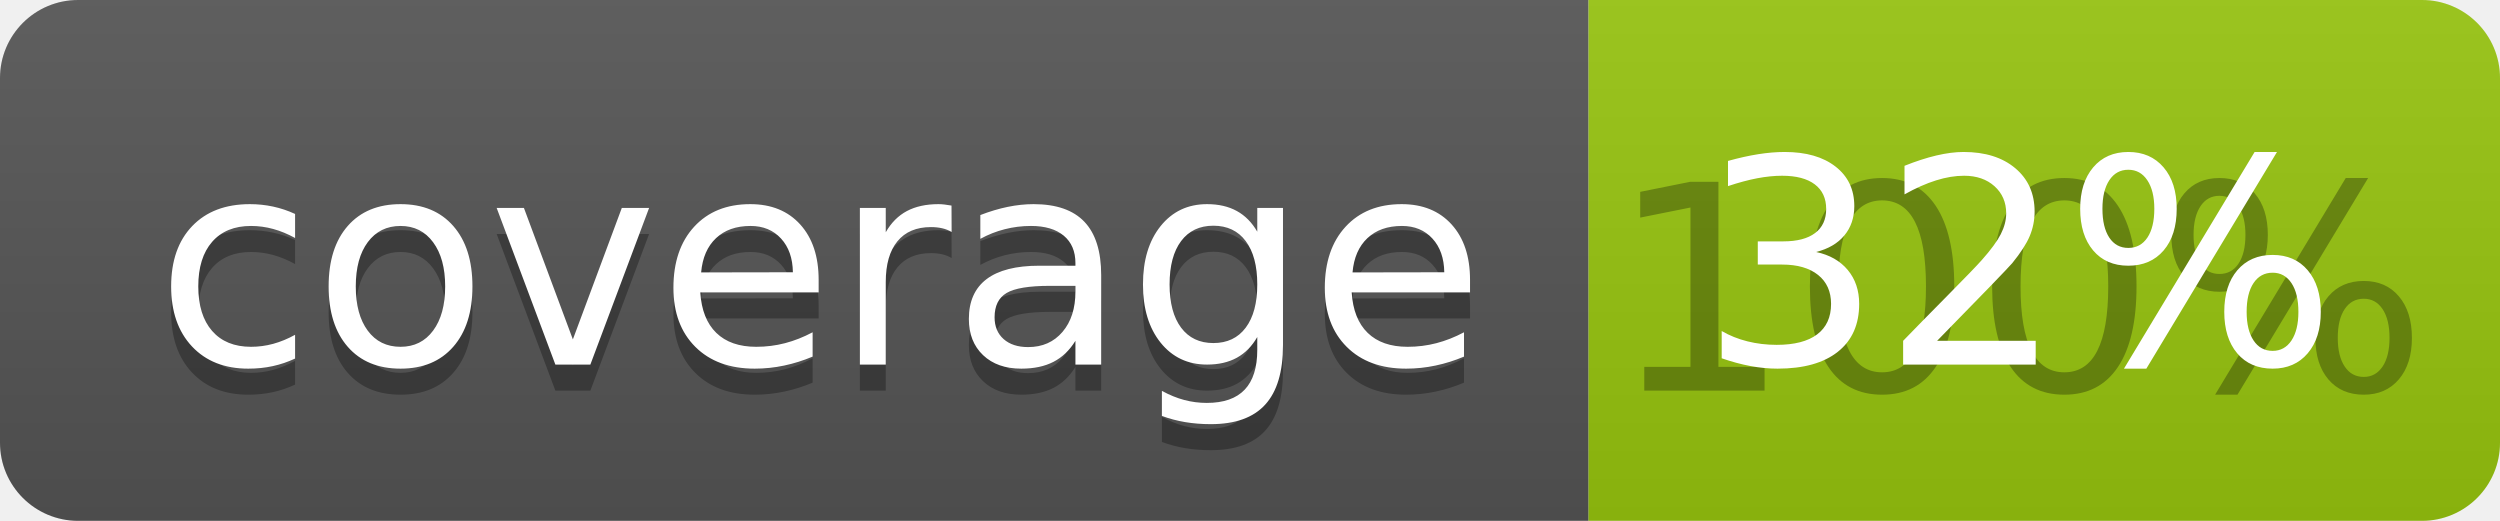
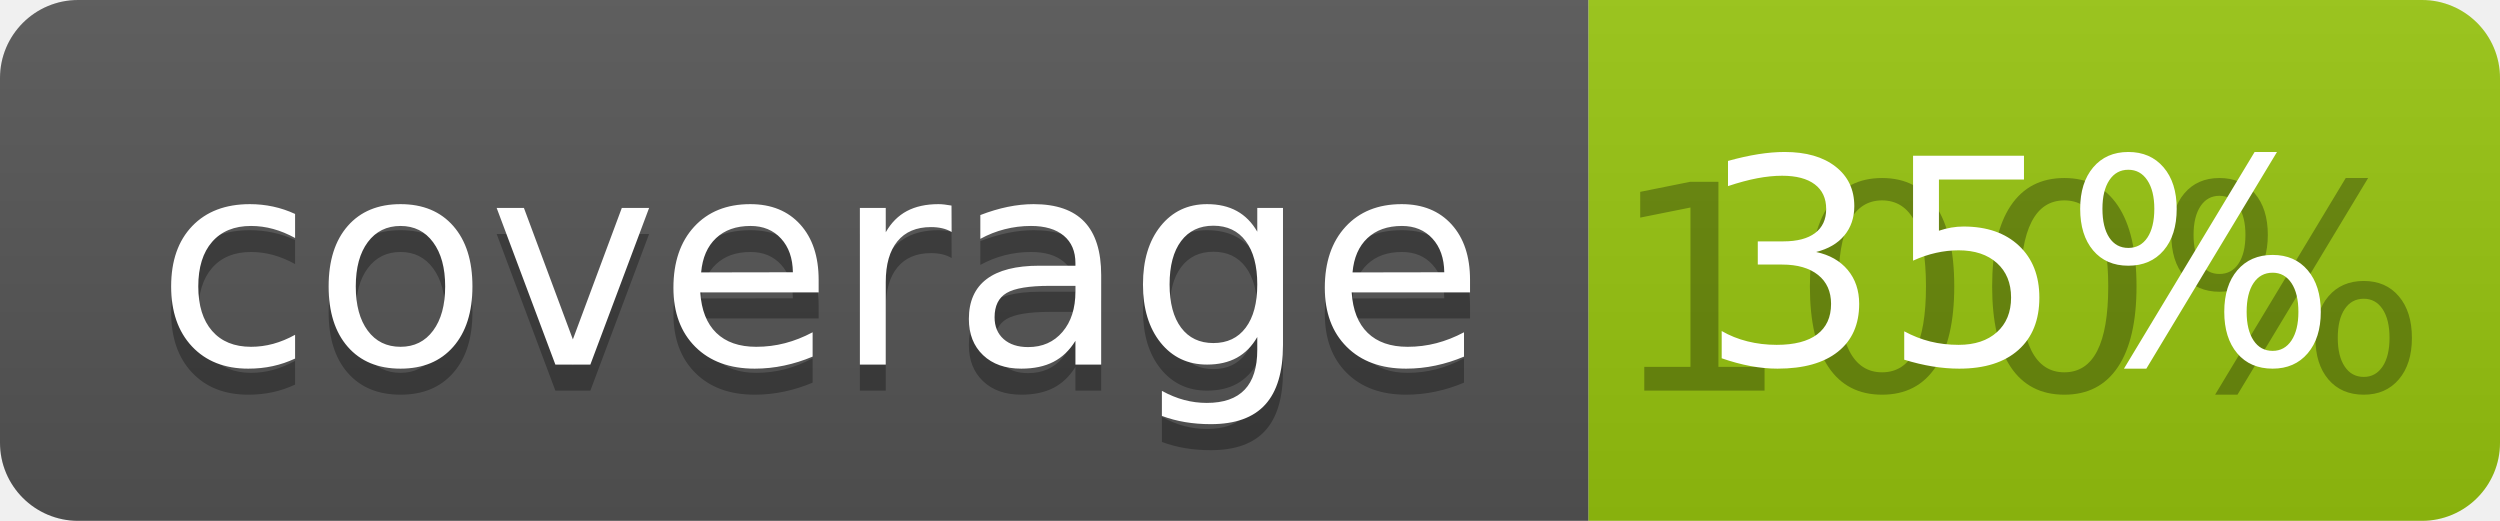
<svg xmlns="http://www.w3.org/2000/svg" width="96" height="20">
  <linearGradient id="b" x2="0" y2="100%">
    <stop offset="0" stop-color="#bbb" stop-opacity=".1" />
    <stop offset="1" stop-opacity=".1" />
  </linearGradient>
  <clipPath id="a">
    <rect width="96" height="20" rx="3" fill="#fff" />
  </clipPath>
  <g clip-path="url(#a)">
    <path fill="#555" d="M0 0h61v20H0z" />
    <path fill="#97C50F" d="M61 0h35v20H61z" />
    <path fill="url(#b)" d="M0 0h96v20H0z" />
  </g>
  <g fill="#fff" text-anchor="middle" font-family="DejaVu Sans,Verdana,Geneva,sans-serif" font-size="110">
    <text x="315" y="150" fill="#010101" fill-opacity=".3" transform="scale(.1)" textLength="510">coverage</text>
    <text x="315" y="140" transform="scale(.1)" textLength="510">coverage</text>
    <text x="775" y="150" fill="#010101" fill-opacity=".3" transform="scale(.1)" textLength="250">100%</text>
-     <text x="775" y="140" transform="scale(.1)" textLength="250">32%</text>
+     <text x="775" y="140" transform="scale(.1)" textLength="250">35%</text>
  </g>
</svg>
